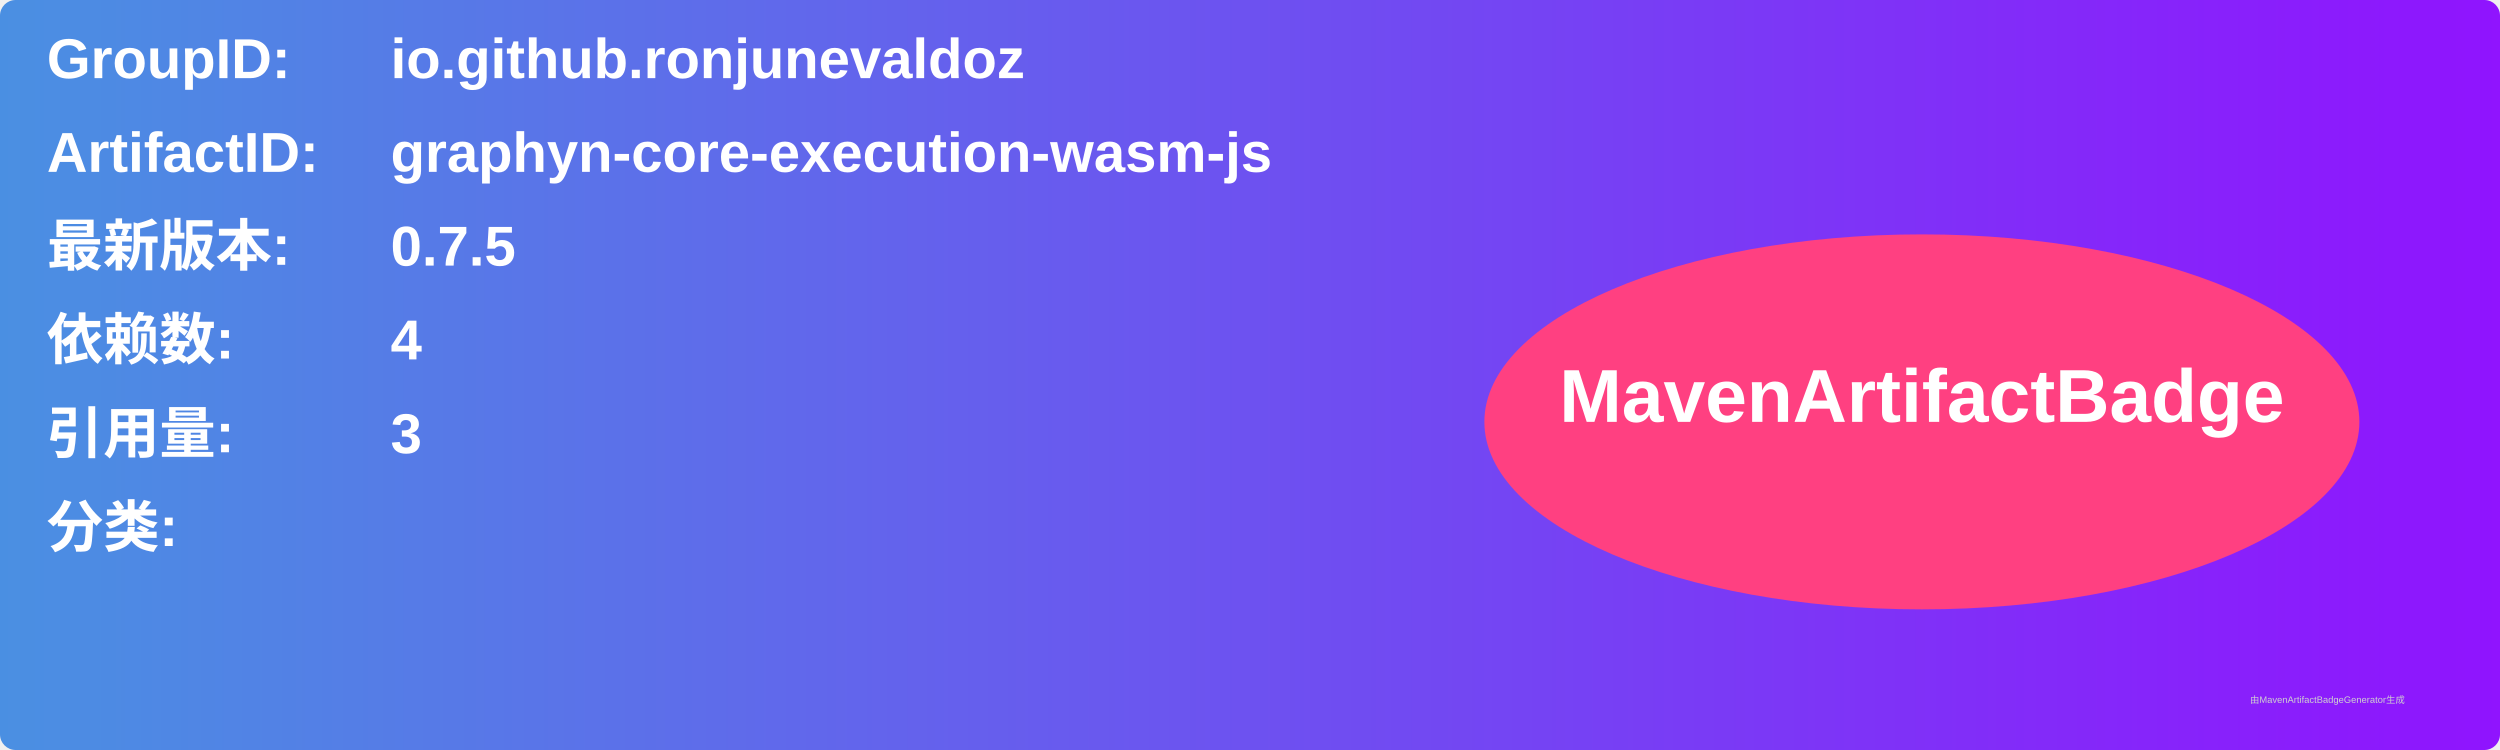
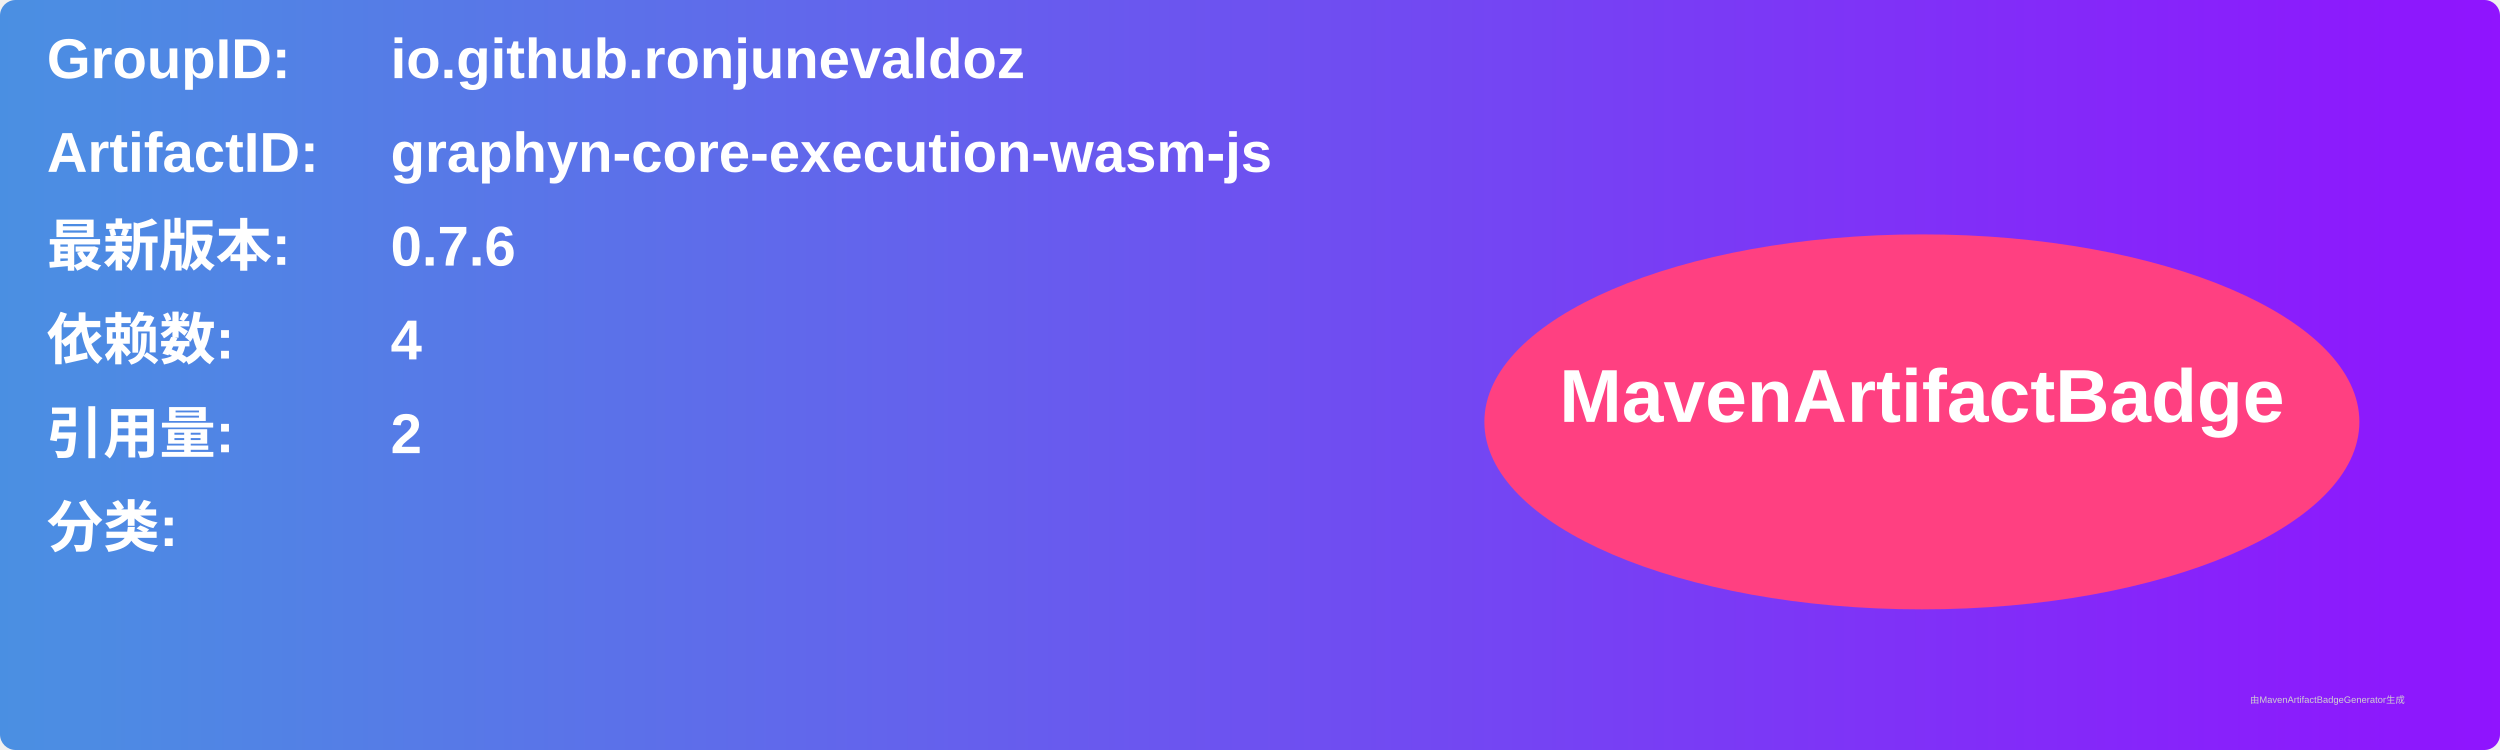
<svg xmlns="http://www.w3.org/2000/svg" width="800" height="240" viewBox="0 0 800 240">
  <linearGradient id="grad" x1="0%" y1="0%" x2="100%" y2="0%">
    <stop offset="0%" stop-color="#4a90e2" />
    <stop offset="100%" stop-color="#9013fe" />
  </linearGradient>
  <rect width="100%" height="100%" rx="5" ry="5" fill="url(#grad)" />
  <g transform="translate(15, 15)">
    <text x="0" y="10" font-family="Arial" font-size="18" fill="white" font-weight="bold" width="260">GroupID:</text>
    <text x="110" y="10" font-family="Arial" font-size="18" fill="white" font-weight="bold" width="460">io.github.ronjunevaldoz</text>
    <text x="0" y="40" font-family="Arial" font-size="18" fill="white" font-weight="bold" width="260">ArtifactID:</text>
    <text x="110" y="40" font-family="Arial" font-size="18" fill="white" font-weight="bold" width="460">graphyn-core-execution-wasm-js</text>
    <text x="0" y="70" font-family="Arial" font-size="18" fill="white" font-weight="bold">最新版本:</text>
    <text x="110" y="70" font-family="Arial" font-size="18" fill="white" font-weight="bold">
-       <tspan font-weight="bold">0.7.5</tspan>
+       <tspan font-weight="bold">0.7.6</tspan>
    </text>
    <text x="0" y="100" font-family="Arial" font-size="18" fill="white" font-weight="bold">依赖数: </text>
    <text x="110" y="100" font-family="Arial" font-size="18" fill="white">
      <tspan font-weight="bold">4</tspan>
    </text>
    <text x="0" y="130" font-family="Arial" font-size="18" fill="white" font-weight="bold">引用量: </text>
    <text x="110" y="130" font-family="Arial" font-size="18" fill="white">
-       <tspan font-weight="bold">3</tspan>
+       <tspan font-weight="bold">2</tspan>
    </text>
    <text x="0" y="160" font-family="Arial" font-size="18" fill="white" font-weight="bold">分类:</text>
    <text x="10" y="190" font-family="Arial" font-size="10" fill="white">
      <tspan font-weight="bold" />
    </text>
    <ellipse cx="600" cy="120" rx="140" ry="60" fill="#ff4081" />
    <text x="600" y="120" text-anchor="middle" font-family="Arial" font-size="24" fill="white" font-weight="bold">MavenArtifactBadge</text>
  </g>
  <text x="720" y="225" font-family="Arial" font-size="3" fill="#d0d0d0">由MavenArtifactBadgeGenerator生成</text>
</svg>
